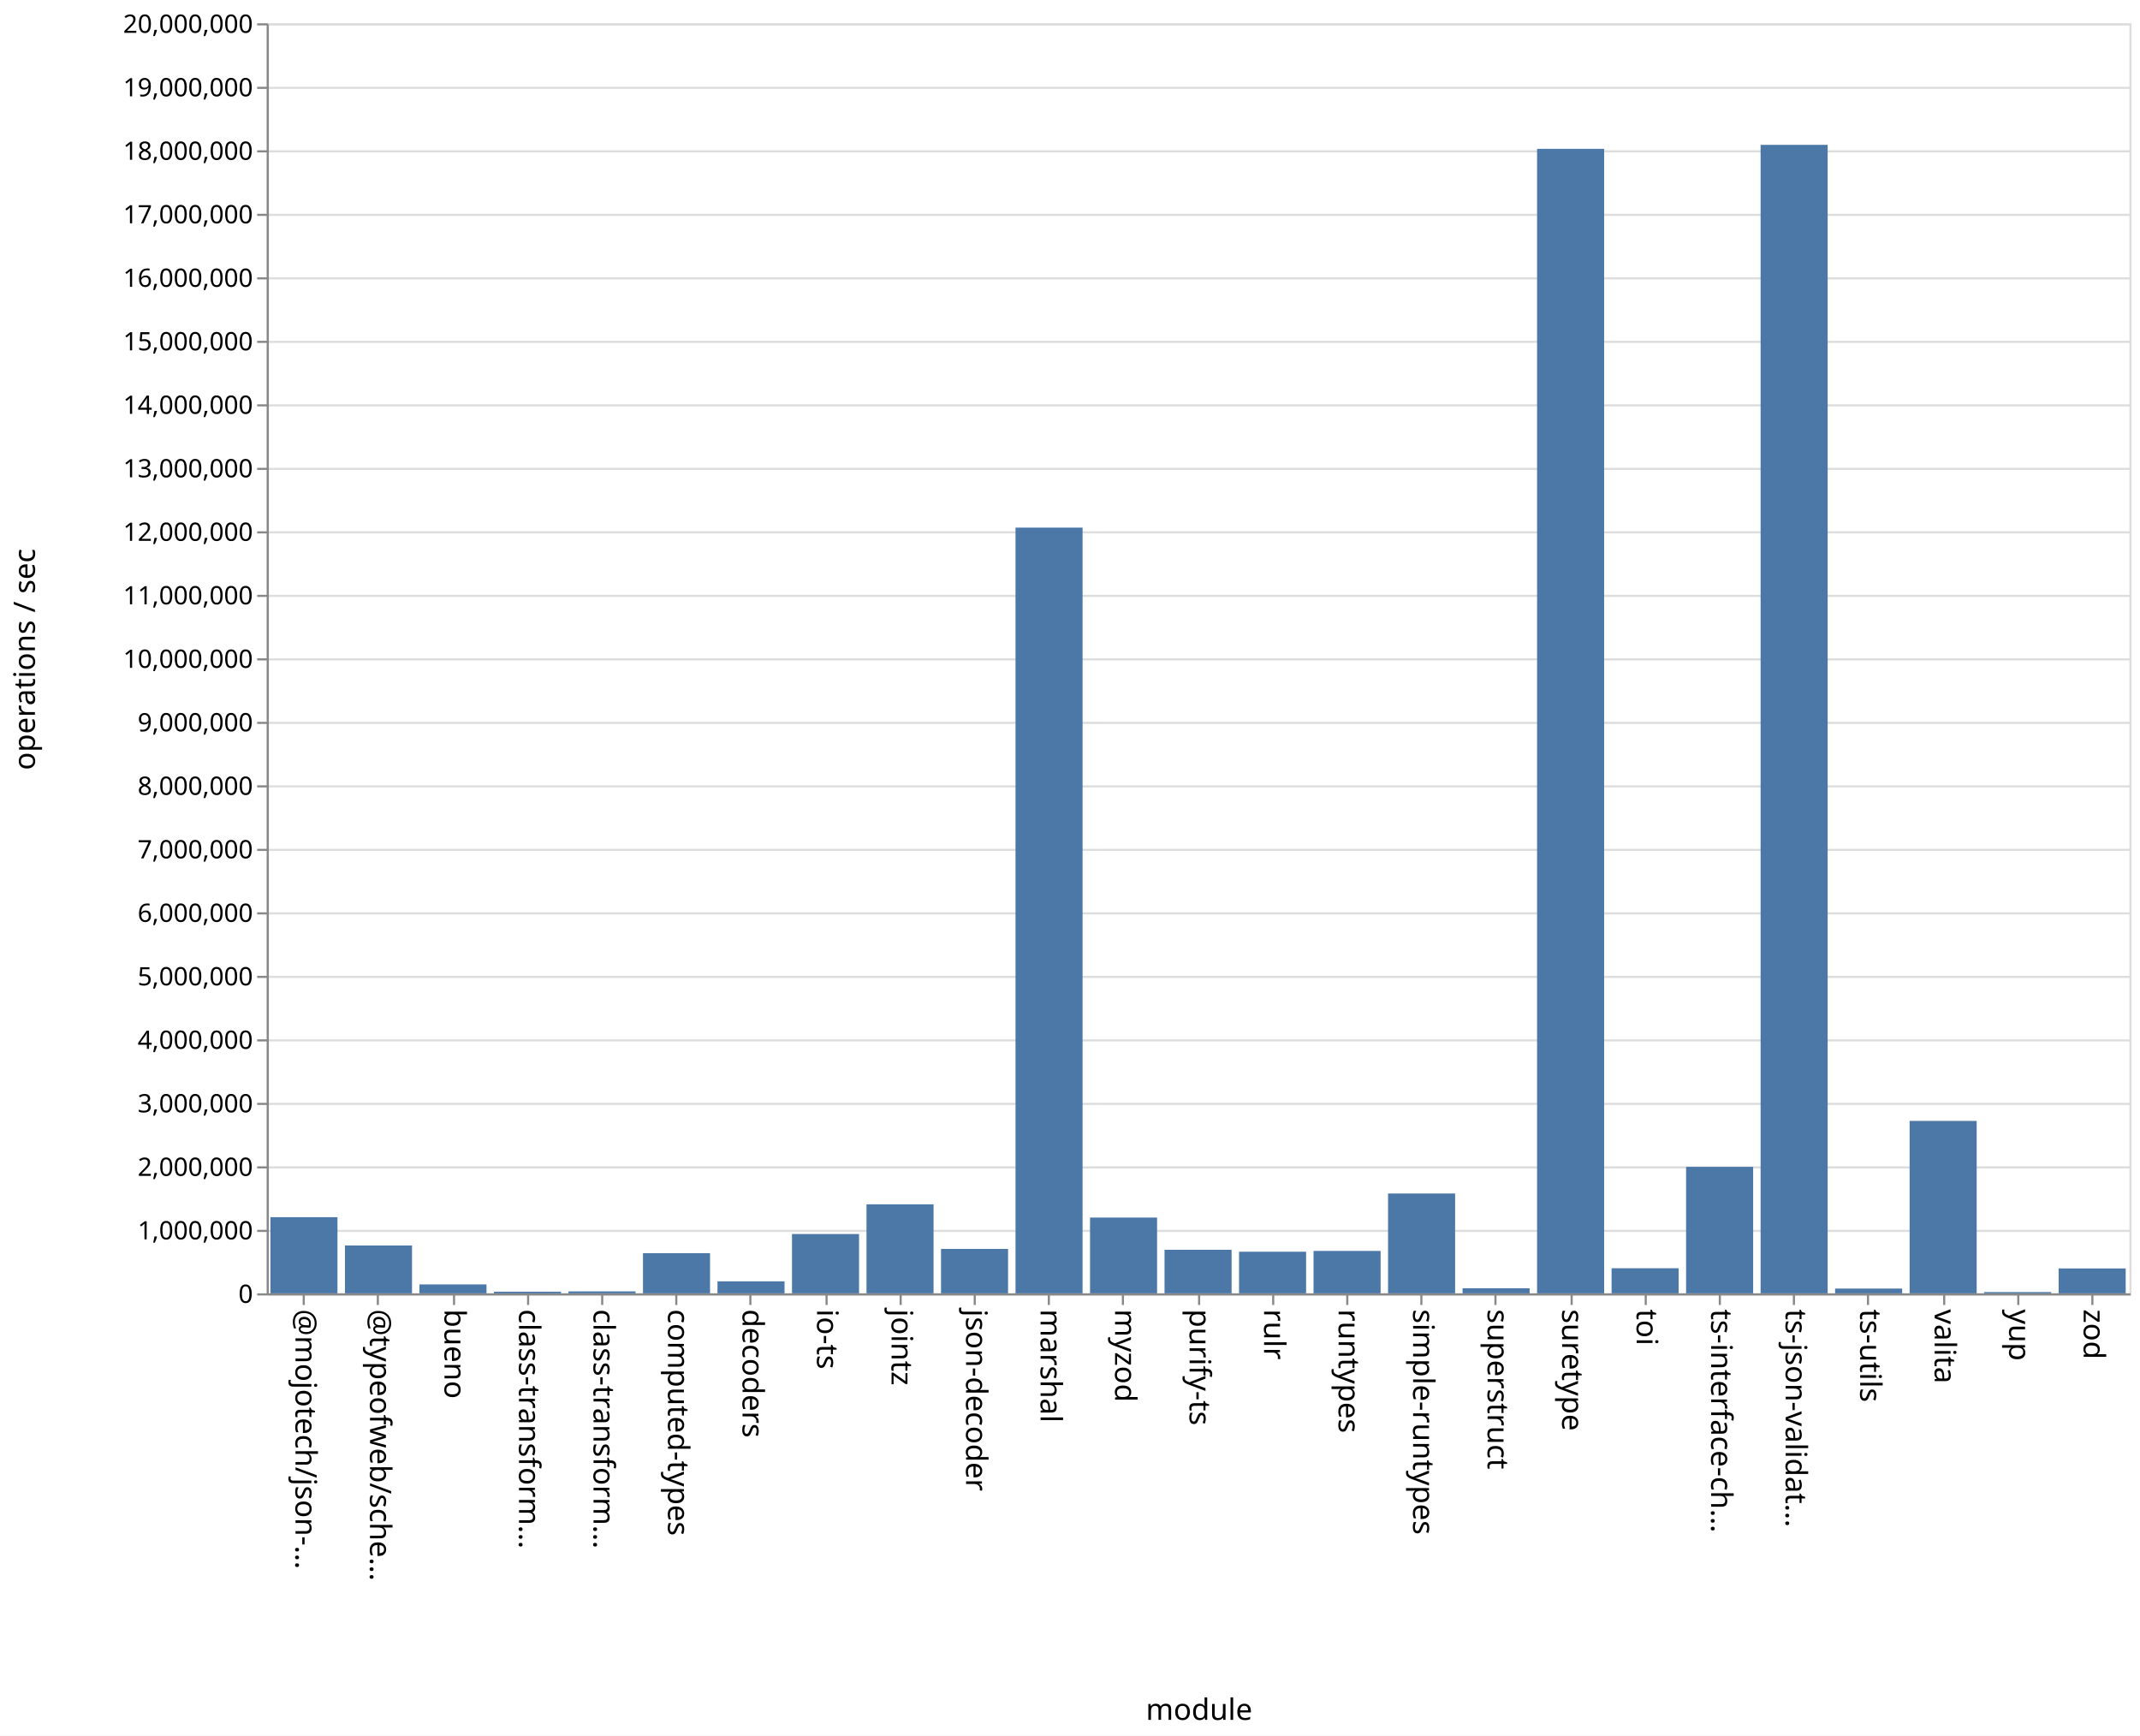
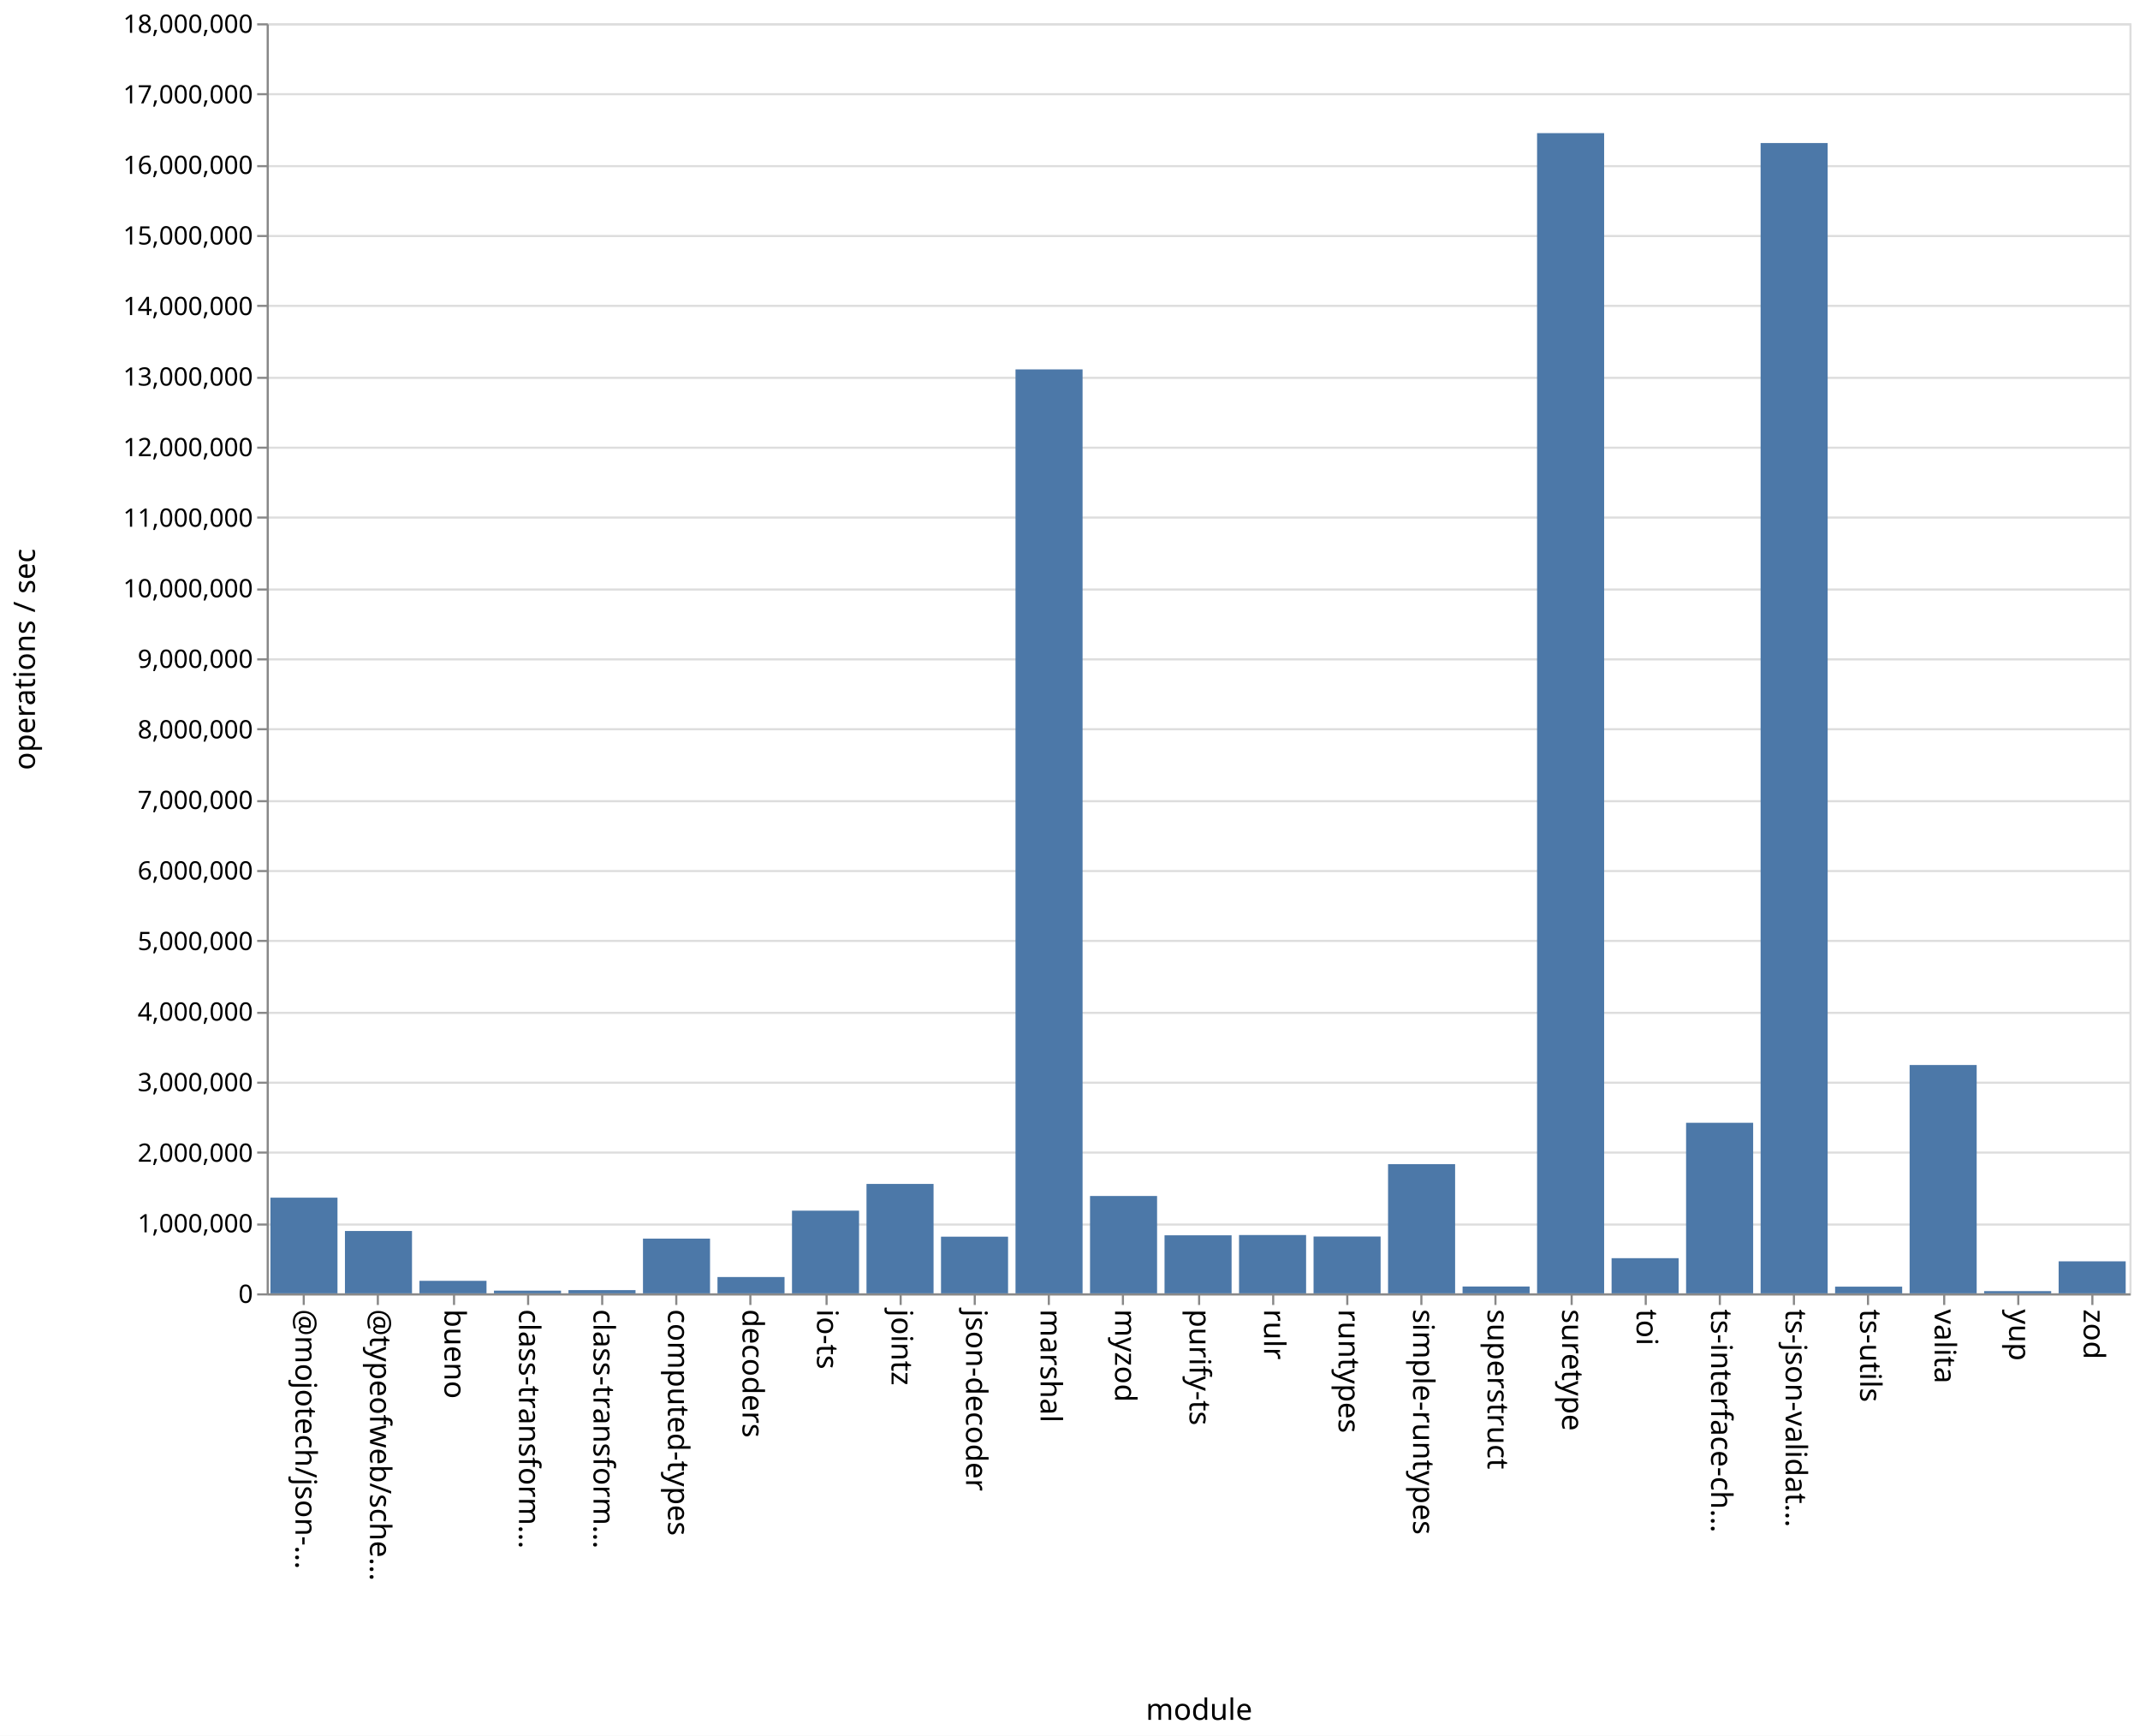
<svg xmlns="http://www.w3.org/2000/svg" class="marks" width="1011" height="820">
  <path fill="#fff" d="M0 0h1011v820H0z" />
  <g class="mark-group role-frame root" aria-roledescription="group mark container" fill="none" stroke-miterlimit="10">
    <path class="background" aria-hidden="true" d="M126.5 11.5h880v600h-880z" stroke="#ddd" />
-     <g class="mark-group role-axis" aria-roledescription="axis" aria-label="Y-axis for a linear scale with values from 0 to 20,000,000">
+     <g class="mark-group role-axis" aria-roledescription="axis" aria-label="Y-axis for a linear scale with values from 0 to 18,000,000">
      <path class="background" aria-hidden="true" d="M126.5 11.5z" pointer-events="none" />
      <g class="mark-rule role-axis-grid" pointer-events="none" stroke="#ddd">
-         <path d="M126.5 611.5h880M126.5 581.5h880M126.5 551.5h880M126.5 521.5h880M126.5 491.5h880M126.5 461.5h880M126.5 431.5h880M126.5 401.5h880M126.5 371.5h880M126.5 341.5h880M126.5 311.5h880M126.5 281.5h880M126.5 251.5h880M126.5 221.5h880M126.5 191.5h880M126.5 161.5h880M126.5 131.5h880M126.5 101.5h880M126.5 71.5h880M126.5 41.5h880M126.5 11.5h880" />
+         <path d="M126.5 611.5h880M126.5 578.5h880M126.5 544.5h880M126.5 511.5h880M126.5 478.5h880M126.5 444.5h880M126.5 411.5h880M126.5 378.5h880M126.5 344.5h880M126.5 311.5h880M126.5 278.5h880M126.5 244.5h880M126.5 211.5h880M126.5 178.5h880M126.5 144.5h880M126.5 111.5h880M126.5 78.5h880M126.5 44.5h880M126.5 11.5h880" />
      </g>
    </g>
    <g class="mark-group role-axis" aria-roledescription="axis" aria-label="X-axis titled 'module' for a discrete scale with 25 values: @mojotech/json-type-validation, @typeofweb/schema, bueno, class-transformer-validator-async, class-transformer-validator-sync, ending with zod">
      <path class="background" aria-hidden="true" d="M126.5 611.5z" pointer-events="none" />
      <g class="mark-rule role-axis-tick" pointer-events="none" stroke="#888">
        <path d="M143.5 611.5v5M178.5 611.5v5M214.5 611.5v5M249.5 611.5v5M284.5 611.5v5M319.5 611.5v5M354.5 611.5v5M390.5 611.5v5M425.5 611.5v5M460.5 611.5v5M495.5 611.5v5M530.5 611.5v5M566.5 611.5v5M601.5 611.5v5M636.5 611.5v5M671.5 611.5v5M706.5 611.5v5M742.5 611.5v5M777.5 611.5v5M812.5 611.5v5M847.5 611.5v5M882.5 611.5v5M918.5 611.5v5M953.5 611.5v5M988.5 611.5v5" />
      </g>
      <g class="mark-text role-axis-label" pointer-events="none" font-family="sans-serif" font-size="14" fill="#000">
        <text transform="rotate(90 -239.45 379.05)">@mojotech/json-…</text>
        <text transform="rotate(90 -221.85 396.65)">@typeofweb/sche…</text>
        <text transform="rotate(90 -204.25 414.25)">bueno</text>
        <text transform="rotate(90 -186.65 431.85)">class-transform…</text>
        <text transform="rotate(90 -169.05 449.45)">class-transform…</text>
        <text transform="rotate(90 -151.45 467.05)">computed-types</text>
        <text transform="rotate(90 -133.85 484.65)">decoders</text>
        <text transform="rotate(90 -116.25 502.25)">io-ts</text>
        <text transform="rotate(90 -98.65 519.85)">jointz</text>
        <text transform="rotate(90 -81.05 537.45)">json-decoder</text>
        <text transform="rotate(90 -63.45 555.05)">marshal</text>
        <text transform="rotate(90 -45.85 572.65)">myzod</text>
        <text transform="rotate(90 -28.25 590.25)">purify-ts</text>
        <text transform="rotate(90 -10.65 607.85)">rulr</text>
        <text transform="rotate(90 6.95 625.45)">runtypes</text>
        <text transform="rotate(90 24.55 643.05)">simple-runtypes</text>
        <text transform="rotate(90 42.15 660.65)">superstruct</text>
        <text transform="rotate(90 59.75 678.25)">suretype</text>
        <text transform="rotate(90 77.35 695.85)">toi</text>
        <text transform="rotate(90 94.95 713.45)">ts-interface-ch…</text>
        <text transform="rotate(90 112.55 731.05)">ts-json-validat…</text>
        <text transform="rotate(90 130.15 748.65)">ts-utils</text>
        <text transform="rotate(90 147.75 766.25)">valita</text>
        <text transform="rotate(90 165.35 783.85)">yup</text>
        <text transform="rotate(90 182.95 801.45)">zod</text>
      </g>
      <path stroke="#888" d="M126.5 611.5h880" class="mark-rule role-axis-domain" pointer-events="none" />
      <text text-anchor="middle" transform="translate(566.5 812.5)" font-family="sans-serif" font-size="14" fill="#000" class="mark-text role-axis-title" pointer-events="none">module</text>
    </g>
-     <g class="mark-group role-axis" aria-roledescription="axis" aria-label="Y-axis titled 'operations / sec' for a linear scale with values from 0 to 20,000,000">
+     <g class="mark-group role-axis" aria-roledescription="axis" aria-label="Y-axis titled 'operations / sec' for a linear scale with values from 0 to 18,000,000">
      <path class="background" aria-hidden="true" d="M126.5 11.5z" pointer-events="none" />
      <g class="mark-rule role-axis-tick" pointer-events="none" stroke="#888">
-         <path d="M126.5 611.5h-5M126.5 581.5h-5M126.5 551.5h-5M126.5 521.5h-5M126.5 491.5h-5M126.5 461.5h-5M126.5 431.5h-5M126.5 401.5h-5M126.5 371.5h-5M126.5 341.5h-5M126.5 311.5h-5M126.5 281.5h-5M126.5 251.5h-5M126.5 221.5h-5M126.5 191.5h-5M126.5 161.5h-5M126.5 131.5h-5M126.5 101.5h-5M126.5 71.5h-5M126.5 41.5h-5M126.5 11.5h-5" />
+         <path d="M126.5 611.5h-5M126.5 578.5h-5M126.5 544.5h-5M126.5 511.5h-5M126.5 478.5h-5M126.5 444.5h-5M126.5 411.5h-5M126.5 378.5h-5M126.5 344.5h-5M126.5 311.5h-5M126.5 278.5h-5M126.5 244.5h-5M126.5 211.5h-5M126.5 178.5h-5M126.5 144.5h-5M126.5 111.5h-5M126.5 78.5h-5M126.5 44.5h-5M126.5 11.5h-5" />
      </g>
      <g class="mark-text role-axis-label" pointer-events="none" text-anchor="end" font-family="sans-serif" font-size="12" fill="#000">
        <text transform="translate(119.5 615.5)">0</text>
-         <text transform="translate(119.5 585.5)">1,000,000</text>
-         <text transform="translate(119.5 555.5)">2,000,000</text>
-         <text transform="translate(119.5 525.5)">3,000,000</text>
-         <text transform="translate(119.5 495.5)">4,000,000</text>
-         <text transform="translate(119.5 465.5)">5,000,000</text>
-         <text transform="translate(119.5 435.5)">6,000,000</text>
-         <text transform="translate(119.5 405.5)">7,000,000</text>
-         <text transform="translate(119.5 375.5)">8,000,000</text>
-         <text transform="translate(119.5 345.5)">9,000,000</text>
-         <text transform="translate(119.5 315.5)">10,000,000</text>
-         <text transform="translate(119.5 285.5)">11,000,000</text>
-         <text transform="translate(119.5 255.5)">12,000,000</text>
-         <text transform="translate(119.5 225.5)">13,000,000</text>
-         <text transform="translate(119.5 195.5)">14,000,000</text>
-         <text transform="translate(119.5 165.5)">15,000,000</text>
-         <text transform="translate(119.5 135.5)">16,000,000</text>
-         <text transform="translate(119.5 105.5)">17,000,000</text>
-         <text transform="translate(119.5 75.5)">18,000,000</text>
-         <text transform="translate(119.5 45.5)">19,000,000</text>
-         <text transform="translate(119.5 15.5)">20,000,000</text>
+         <text transform="translate(119.5 582.167)">1,000,000</text>
+         <text transform="translate(119.5 548.833)">2,000,000</text>
+         <text transform="translate(119.5 515.5)">3,000,000</text>
+         <text transform="translate(119.5 482.167)">4,000,000</text>
+         <text transform="translate(119.5 448.833)">5,000,000</text>
+         <text transform="translate(119.5 415.5)">6,000,000</text>
+         <text transform="translate(119.5 382.167)">7,000,000</text>
+         <text transform="translate(119.5 348.833)">8,000,000</text>
+         <text transform="translate(119.5 315.5)">9,000,000</text>
+         <text transform="translate(119.5 282.167)">10,000,000</text>
+         <text transform="translate(119.5 248.833)">11,000,000</text>
+         <text transform="translate(119.5 215.5)">12,000,000</text>
+         <text transform="translate(119.5 182.167)">13,000,000</text>
+         <text transform="translate(119.5 148.833)">14,000,000</text>
+         <text transform="translate(119.5 115.5)">15,000,000</text>
+         <text transform="translate(119.5 82.167)">16,000,000</text>
+         <text transform="translate(119.5 48.833)">17,000,000</text>
+         <text transform="translate(119.5 15.5)">18,000,000</text>
      </g>
      <path stroke="#888" d="M126.5 611.5v-600" class="mark-rule role-axis-domain" pointer-events="none" />
      <text text-anchor="middle" transform="rotate(-90 164 147.5)" font-family="sans-serif" font-size="14" fill="#000" class="mark-text role-axis-title" pointer-events="none">operations / sec</text>
    </g>
    <g class="mark-rect role-mark marks" aria-roledescription="rect mark container" fill="#4c78a8">
-       <path d="M198.16 606.78h31.68V611h-31.68zM233.36 610.223h31.68V611h-31.68zM268.56 610.077h31.68V611h-31.68zM303.76 592.02h31.68V611h-31.68zM338.96 605.326h31.68V611h-31.68zM374.16 582.973h31.68V611h-31.68zM409.36 568.951h31.68V611h-31.68zM444.56 590.013h31.68V611h-31.68zM479.76 249.26h31.68V611h-31.68zM127.76 575.022h31.68V611h-31.68zM514.96 575.199h31.68V611h-31.68zM550.16 590.425h31.68V611h-31.68zM585.36 591.34h31.68V611h-31.68zM620.56 590.963h31.68V611h-31.68zM655.76 563.834h31.68V611h-31.68zM690.96 608.6h31.68v2.4h-31.68zM726.16 70.312h31.68V611h-31.68zM761.36 599.136h31.68V611h-31.68zM796.56 551.24h31.68V611h-31.68zM831.76 68.433h31.68V611h-31.68zM866.96 608.743h31.68V611h-31.68zM162.96 588.386h31.68V611h-31.68zM902.16 529.54h31.68V611h-31.68zM937.36 610.386h31.68V611h-31.68zM972.56 599.241h31.68V611h-31.68z" />
+       <path d="M198.16 605.086h31.68V611h-31.68zM233.36 609.722h31.68V611h-31.68zM268.56 609.478h31.68V611h-31.68zM303.76 585.146h31.68V611h-31.68zM338.96 603.297h31.68V611h-31.68zM374.16 571.942h31.68V611h-31.68zM409.36 559.312h31.68V611h-31.68zM444.56 584.233h31.68V611h-31.68zM479.76 174.511h31.68V611h-31.68zM127.76 565.801h31.68V611h-31.68zM514.96 565.012h31.68V611h-31.68zM550.16 583.583h31.68V611h-31.68zM585.36 583.456h31.68V611h-31.68zM620.56 584.159h31.68V611h-31.68zM655.76 549.958h31.68V611h-31.68zM690.96 607.773h31.68V611h-31.68zM726.16 62.895h31.68V611h-31.68zM761.36 594.389h31.68V611h-31.68zM796.56 530.424h31.68V611h-31.68zM831.76 67.575h31.68V611h-31.68zM866.96 607.841h31.68V611h-31.68zM162.96 581.55h31.68V611h-31.68zM902.16 503.13h31.68V611h-31.68zM937.36 609.953h31.68V611h-31.68zM972.56 595.884h31.68V611h-31.68z" />
    </g>
  </g>
</svg>
